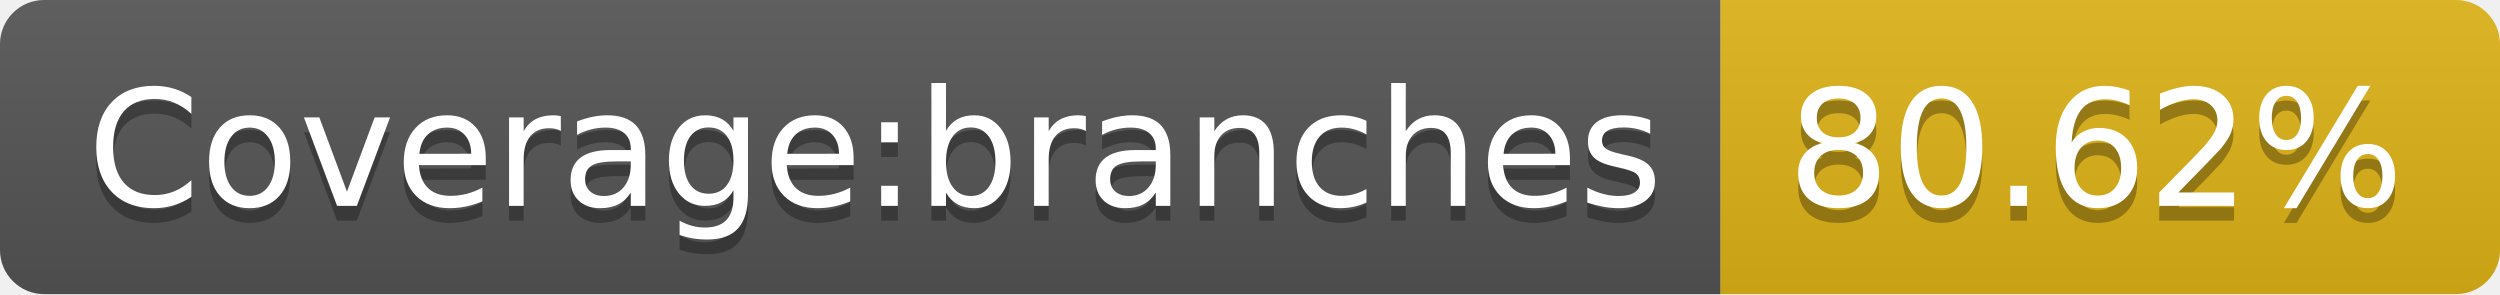
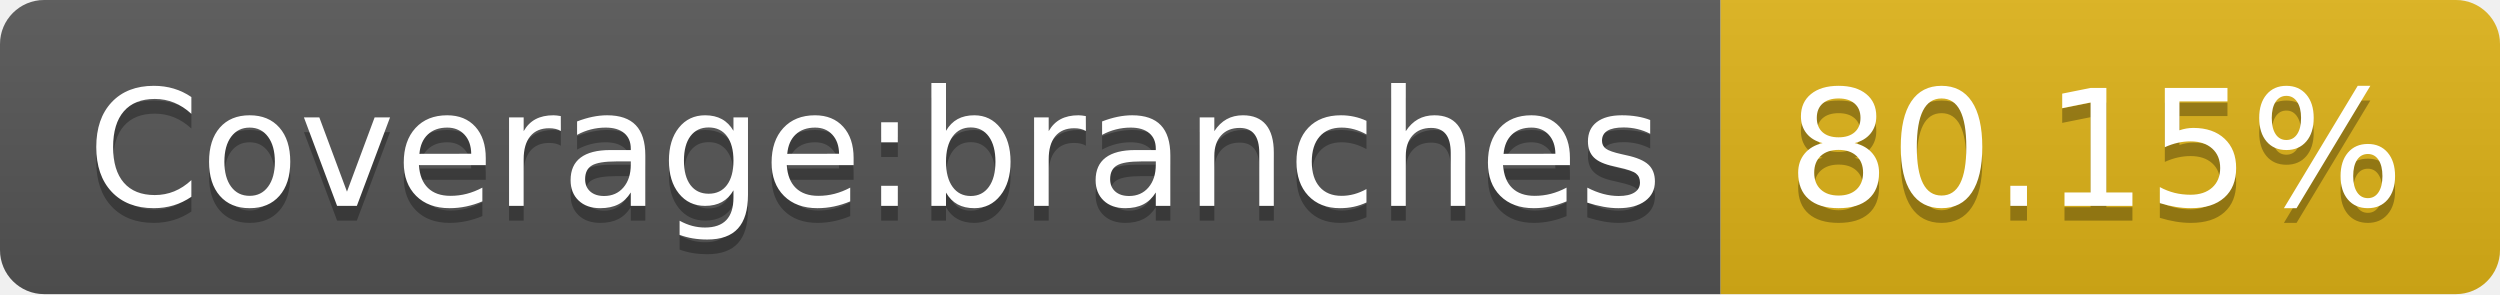
- <svg xmlns="http://www.w3.org/2000/svg" width="170" height="20" role="img" aria-label="Coverage:branches: 80.62%">
+ <svg xmlns="http://www.w3.org/2000/svg" width="170" height="20" role="img" aria-label="Coverage:branches: 80.15%">
  <linearGradient id="s" x2="0" y2="100%">
    <stop offset="0" stop-color="#bbb" stop-opacity=".1" />
    <stop offset="1" stop-opacity=".1" />
  </linearGradient>
  <clipPath id="r">
    <rect width="170" height="20" rx="3" fill="#fff" />
  </clipPath>
  <g clip-path="url(#r)">
    <rect width="117" height="20" fill="#555" />
    <rect x="117" width="53" height="20" fill="#dfb317" />
    <rect width="170" height="20" fill="url(#s)" />
  </g>
  <g fill="#fff" text-anchor="middle" font-family="Verdana,Geneva,DejaVu Sans,sans-serif" text-rendering="geometricPrecision" font-size="110">
    <text aria-hidden="true" x="595" y="150" fill="#010101" fill-opacity=".3" transform="scale(.1)" textLength="1070">Coverage:branches</text>
    <text x="595" y="140" transform="scale(.1)" fill="#fff" textLength="1070">Coverage:branches</text>
-     <text aria-hidden="true" x="1425" y="150" fill="#010101" fill-opacity=".3" transform="scale(.1)" textLength="430">80.62%</text>
-     <text x="1425" y="140" transform="scale(.1)" fill="#fff" textLength="430">80.62%</text>
+     <text aria-hidden="true" x="1425" y="150" fill="#010101" fill-opacity=".3" transform="scale(.1)" textLength="430">80.15%</text>
+     <text x="1425" y="140" transform="scale(.1)" fill="#fff" textLength="430">80.15%</text>
  </g>
</svg>
